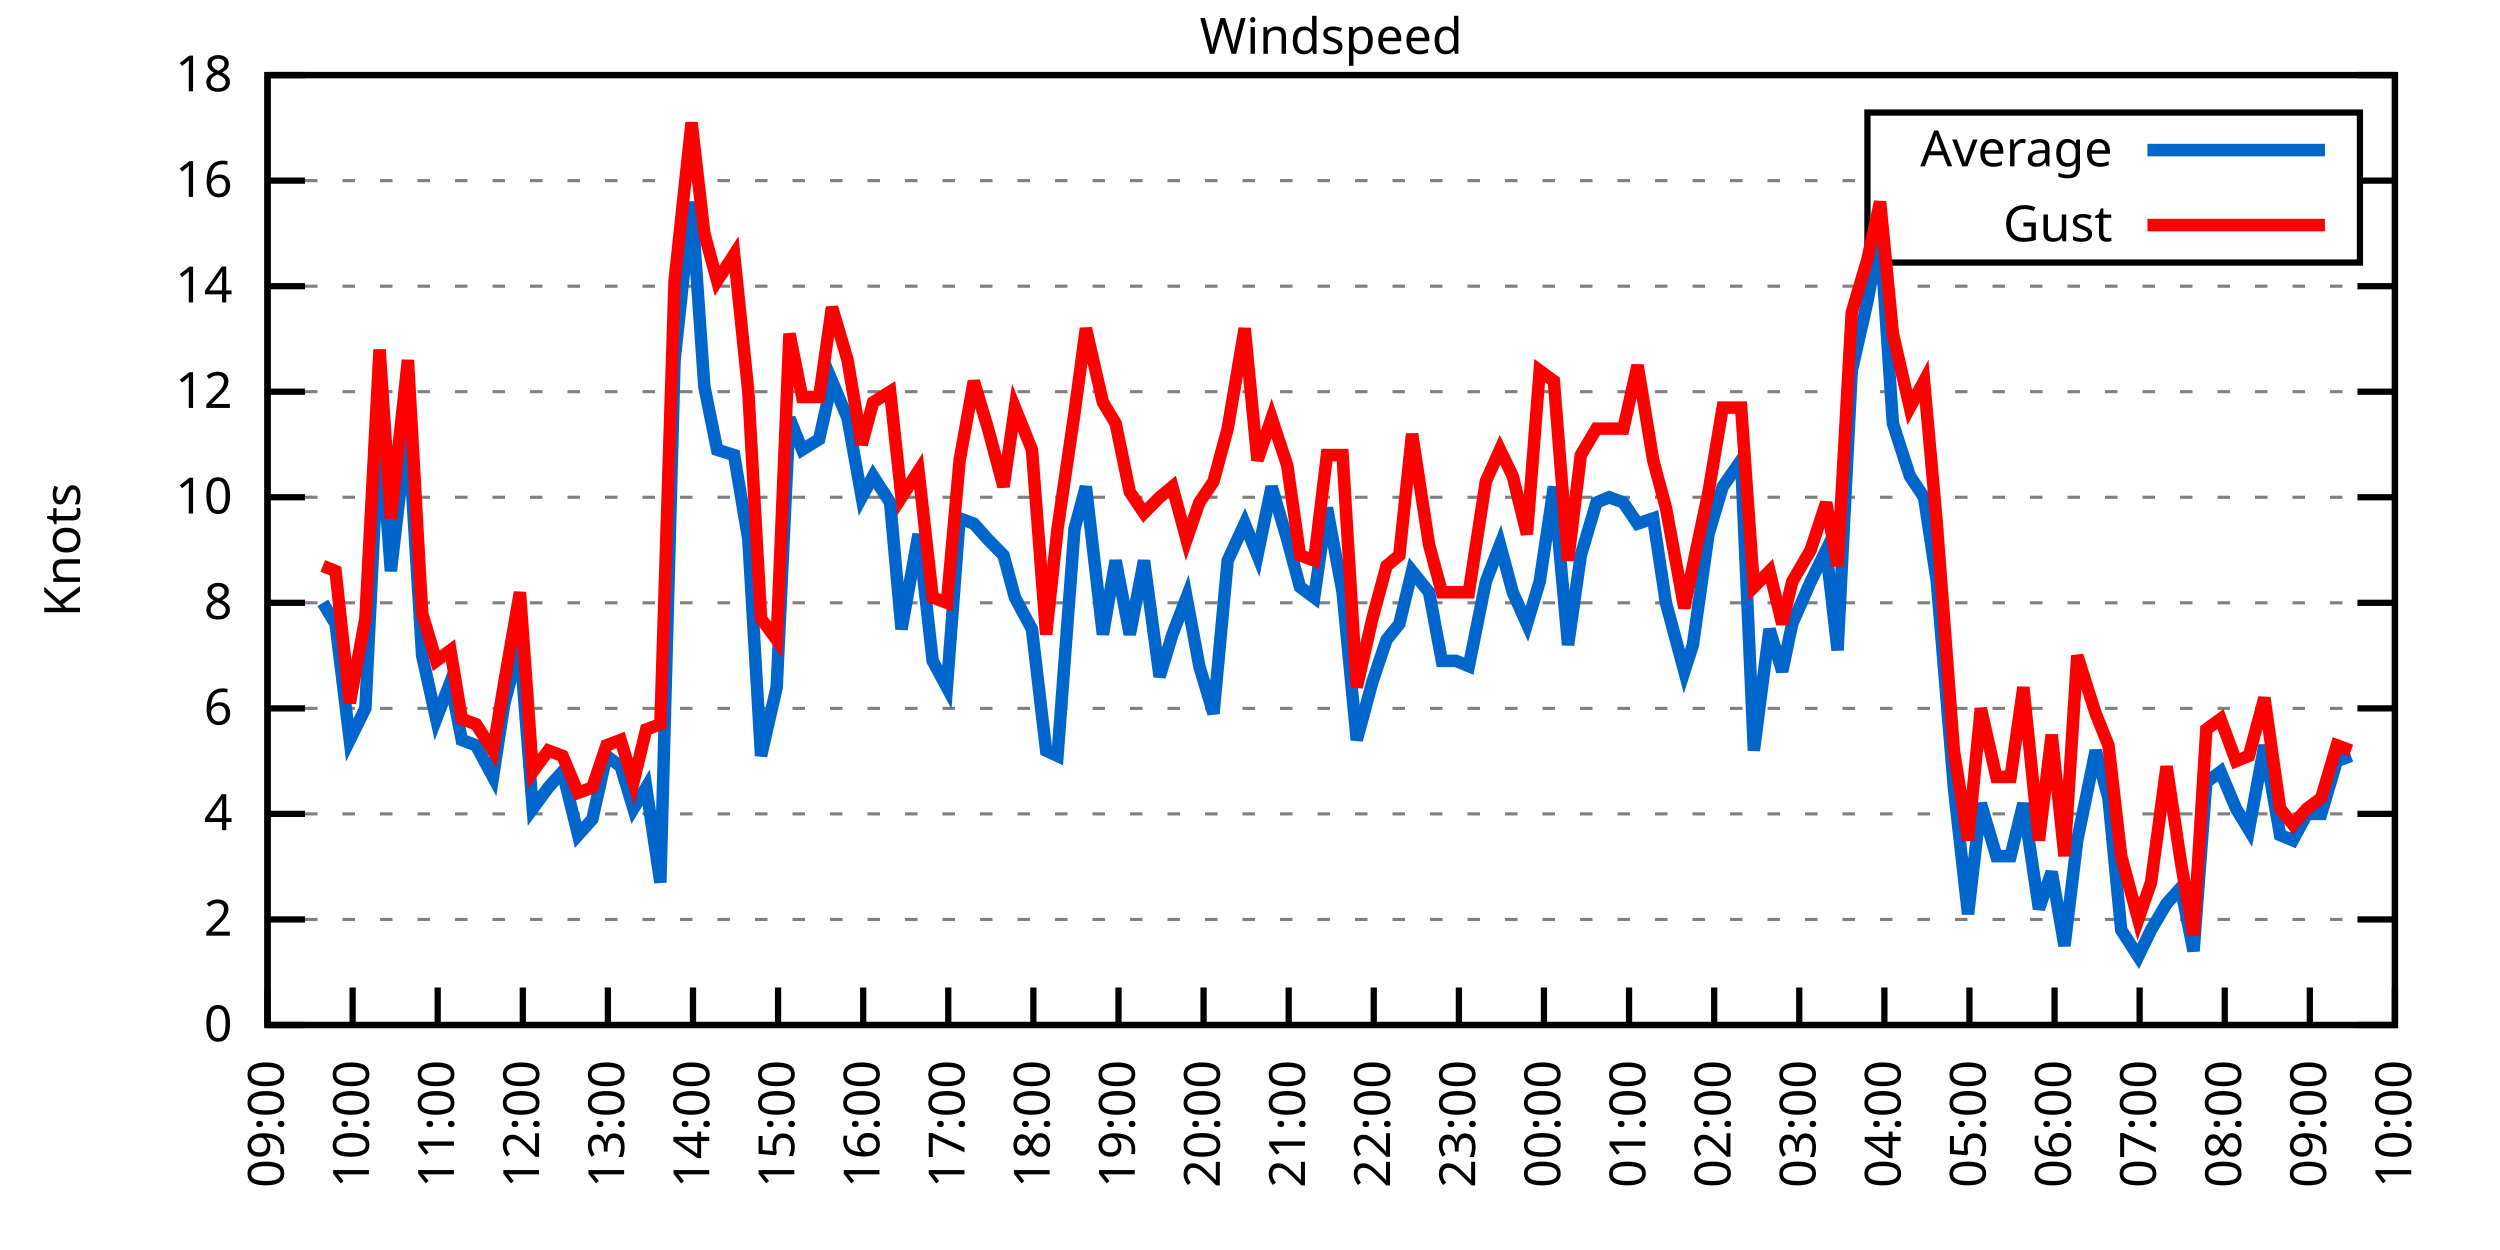
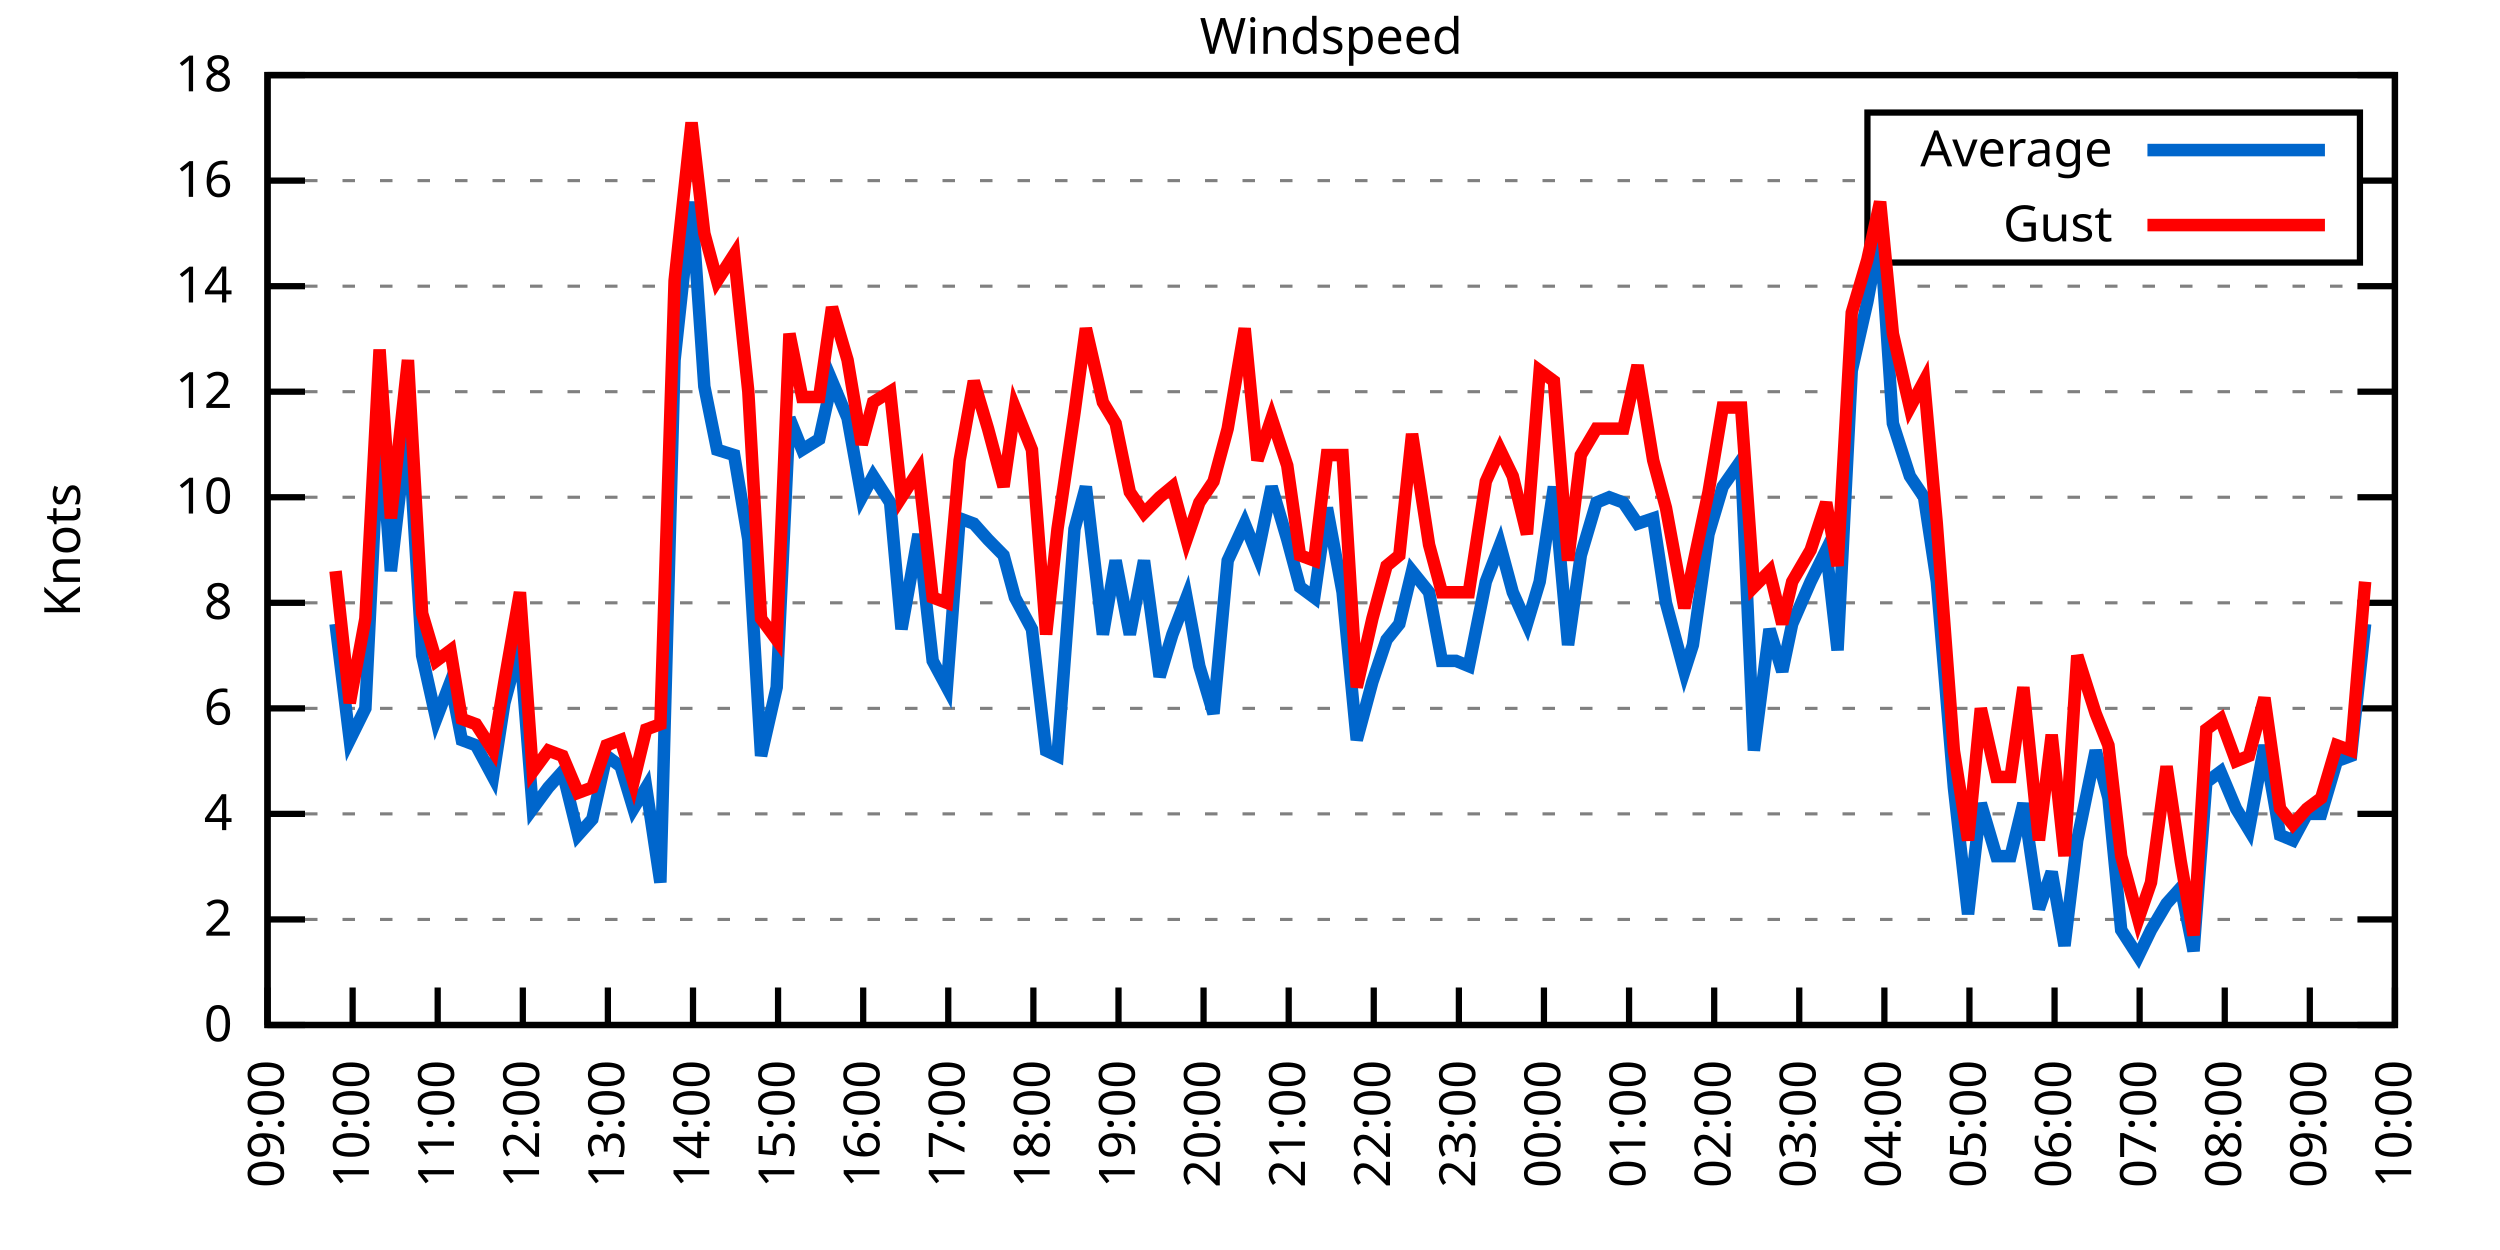
<svg xmlns="http://www.w3.org/2000/svg" xmlns:xlink="http://www.w3.org/1999/xlink" width="400" height="200" viewBox="0 0 400 200">
  <g id="gnuplot_canvas">
    <rect x="0" y="0" width="400" height="200" fill="none" />
    <defs>
      <circle id="gpDot" r="0.5" stroke-width="0.5" stroke="currentColor" />
      <path id="gpPt0" stroke-width="0.333" stroke="currentColor" d="M-1,0 h2 M0,-1 v2" />
      <path id="gpPt1" stroke-width="0.333" stroke="currentColor" d="M-1,-1 L1,1 M1,-1 L-1,1" />
      <path id="gpPt2" stroke-width="0.333" stroke="currentColor" d="M-1,0 L1,0 M0,-1 L0,1 M-1,-1 L1,1 M-1,1 L1,-1" />
      <rect id="gpPt3" stroke-width="0.333" stroke="currentColor" x="-1" y="-1" width="2" height="2" />
      <rect id="gpPt4" stroke-width="0.333" stroke="currentColor" fill="currentColor" x="-1" y="-1" width="2" height="2" />
      <circle id="gpPt5" stroke-width="0.333" stroke="currentColor" cx="0" cy="0" r="1" />
      <use xlink:href="#gpPt5" id="gpPt6" fill="currentColor" stroke="none" />
      <path id="gpPt7" stroke-width="0.333" stroke="currentColor" d="M0,-1.33 L-1.33,0.67 L1.33,0.67 z" />
      <use xlink:href="#gpPt7" id="gpPt8" fill="currentColor" stroke="none" />
      <use xlink:href="#gpPt7" id="gpPt9" stroke="currentColor" transform="rotate(180)" />
      <use xlink:href="#gpPt9" id="gpPt10" fill="currentColor" stroke="none" />
      <use xlink:href="#gpPt3" id="gpPt11" stroke="currentColor" transform="rotate(45)" />
      <use xlink:href="#gpPt11" id="gpPt12" fill="currentColor" stroke="none" />
      <path id="gpPt13" stroke-width="0.333" stroke="currentColor" d="M0,1.330 L1.265,0.411 L0.782,-1.067 L-0.782,-1.076 L-1.265,0.411 z" />
      <use xlink:href="#gpPt13" id="gpPt14" fill="currentColor" stroke="none" />
      <filter id="textbox" filterUnits="objectBoundingBox" x="0" y="0" height="1" width="1">
        <feFlood flood-color="white" flood-opacity="1" result="bgnd" />
        <feComposite in="SourceGraphic" in2="bgnd" operator="atop" />
      </filter>
      <filter id="greybox" filterUnits="objectBoundingBox" x="0" y="0" height="1" width="1">
        <feFlood flood-color="lightgrey" flood-opacity="1" result="grey" />
        <feComposite in="SourceGraphic" in2="grey" operator="atop" />
      </filter>
    </defs>
    <g fill="none" color="white" stroke="currentColor" stroke-width="1.00" stroke-linecap="butt" stroke-linejoin="miter">
</g>
    <g fill="none" color="black" stroke="currentColor" stroke-width="1.00" stroke-linecap="butt" stroke-linejoin="miter">
      <g stroke="none" shape-rendering="crispEdges">
        <polygon fill="rgb(255, 255, 255)" points="42.80,164.00 383.18,164.00 383.18,12.02 42.80,12.02 " />
      </g>
    </g>
    <g fill="none" color="black" stroke="currentColor" stroke-width="1.00" stroke-linecap="butt" stroke-linejoin="miter">
</g>
    <g fill="none" color="black" stroke="black" stroke-width="0.50" stroke-linecap="butt" stroke-linejoin="miter">
</g>
    <g fill="none" color="gray" stroke="currentColor" stroke-width="0.50" stroke-linecap="butt" stroke-linejoin="miter">
      <path stroke="gray" stroke-dasharray="2,4" class="gridline" d="M42.80,164.00 L383.19,164.00  " />
    </g>
    <g fill="none" color="gray" stroke="gray" stroke-width="1.00" stroke-linecap="butt" stroke-linejoin="miter">
</g>
    <g fill="none" color="black" stroke="currentColor" stroke-width="1.00" stroke-linecap="butt" stroke-linejoin="miter">
      <path stroke="black" d="M42.80,164.00 L48.80,164.00 M383.19,164.00 L377.19,164.00  " />
      <g transform="translate(37.20,166.60)" stroke="none" fill="black" font-family="Sans" font-size="8.00" text-anchor="end">
        <text>
          <tspan font-family="Sans"> 0</tspan>
        </text>
      </g>
    </g>
    <g fill="none" color="black" stroke="currentColor" stroke-width="1.00" stroke-linecap="butt" stroke-linejoin="miter">
</g>
    <g fill="none" color="black" stroke="black" stroke-width="0.50" stroke-linecap="butt" stroke-linejoin="miter">
</g>
    <g fill="none" color="gray" stroke="currentColor" stroke-width="0.50" stroke-linecap="butt" stroke-linejoin="miter">
      <path stroke="gray" stroke-dasharray="2,4" class="gridline" d="M42.80,147.11 L383.19,147.11  " />
    </g>
    <g fill="none" color="gray" stroke="gray" stroke-width="1.00" stroke-linecap="butt" stroke-linejoin="miter">
</g>
    <g fill="none" color="black" stroke="currentColor" stroke-width="1.00" stroke-linecap="butt" stroke-linejoin="miter">
      <path stroke="black" d="M42.80,147.11 L48.80,147.11 M383.19,147.11 L377.19,147.11  " />
      <g transform="translate(37.20,149.71)" stroke="none" fill="black" font-family="Sans" font-size="8.00" text-anchor="end">
        <text>
          <tspan font-family="Sans"> 2</tspan>
        </text>
      </g>
    </g>
    <g fill="none" color="black" stroke="currentColor" stroke-width="1.00" stroke-linecap="butt" stroke-linejoin="miter">
</g>
    <g fill="none" color="black" stroke="black" stroke-width="0.50" stroke-linecap="butt" stroke-linejoin="miter">
</g>
    <g fill="none" color="gray" stroke="currentColor" stroke-width="0.50" stroke-linecap="butt" stroke-linejoin="miter">
      <path stroke="gray" stroke-dasharray="2,4" class="gridline" d="M42.80,130.22 L383.19,130.22  " />
    </g>
    <g fill="none" color="gray" stroke="gray" stroke-width="1.00" stroke-linecap="butt" stroke-linejoin="miter">
</g>
    <g fill="none" color="black" stroke="currentColor" stroke-width="1.00" stroke-linecap="butt" stroke-linejoin="miter">
      <path stroke="black" d="M42.80,130.22 L48.80,130.22 M383.19,130.22 L377.19,130.22  " />
      <g transform="translate(37.20,132.82)" stroke="none" fill="black" font-family="Sans" font-size="8.00" text-anchor="end">
        <text>
          <tspan font-family="Sans"> 4</tspan>
        </text>
      </g>
    </g>
    <g fill="none" color="black" stroke="currentColor" stroke-width="1.00" stroke-linecap="butt" stroke-linejoin="miter">
</g>
    <g fill="none" color="black" stroke="black" stroke-width="0.50" stroke-linecap="butt" stroke-linejoin="miter">
</g>
    <g fill="none" color="gray" stroke="currentColor" stroke-width="0.50" stroke-linecap="butt" stroke-linejoin="miter">
      <path stroke="gray" stroke-dasharray="2,4" class="gridline" d="M42.80,113.34 L383.19,113.34  " />
    </g>
    <g fill="none" color="gray" stroke="gray" stroke-width="1.00" stroke-linecap="butt" stroke-linejoin="miter">
</g>
    <g fill="none" color="black" stroke="currentColor" stroke-width="1.00" stroke-linecap="butt" stroke-linejoin="miter">
      <path stroke="black" d="M42.80,113.34 L48.80,113.34 M383.19,113.34 L377.19,113.34  " />
      <g transform="translate(37.20,115.94)" stroke="none" fill="black" font-family="Sans" font-size="8.00" text-anchor="end">
        <text>
          <tspan font-family="Sans"> 6</tspan>
        </text>
      </g>
    </g>
    <g fill="none" color="black" stroke="currentColor" stroke-width="1.00" stroke-linecap="butt" stroke-linejoin="miter">
</g>
    <g fill="none" color="black" stroke="black" stroke-width="0.50" stroke-linecap="butt" stroke-linejoin="miter">
</g>
    <g fill="none" color="gray" stroke="currentColor" stroke-width="0.50" stroke-linecap="butt" stroke-linejoin="miter">
      <path stroke="gray" stroke-dasharray="2,4" class="gridline" d="M42.80,96.45 L383.19,96.45  " />
    </g>
    <g fill="none" color="gray" stroke="gray" stroke-width="1.00" stroke-linecap="butt" stroke-linejoin="miter">
</g>
    <g fill="none" color="black" stroke="currentColor" stroke-width="1.00" stroke-linecap="butt" stroke-linejoin="miter">
      <path stroke="black" d="M42.80,96.45 L48.80,96.45 M383.19,96.45 L377.19,96.45  " />
      <g transform="translate(37.20,99.05)" stroke="none" fill="black" font-family="Sans" font-size="8.00" text-anchor="end">
        <text>
          <tspan font-family="Sans"> 8</tspan>
        </text>
      </g>
    </g>
    <g fill="none" color="black" stroke="currentColor" stroke-width="1.00" stroke-linecap="butt" stroke-linejoin="miter">
</g>
    <g fill="none" color="black" stroke="black" stroke-width="0.50" stroke-linecap="butt" stroke-linejoin="miter">
</g>
    <g fill="none" color="gray" stroke="currentColor" stroke-width="0.50" stroke-linecap="butt" stroke-linejoin="miter">
      <path stroke="gray" stroke-dasharray="2,4" class="gridline" d="M42.80,79.56 L383.19,79.56  " />
    </g>
    <g fill="none" color="gray" stroke="gray" stroke-width="1.00" stroke-linecap="butt" stroke-linejoin="miter">
</g>
    <g fill="none" color="black" stroke="currentColor" stroke-width="1.00" stroke-linecap="butt" stroke-linejoin="miter">
      <path stroke="black" d="M42.80,79.56 L48.80,79.56 M383.19,79.56 L377.19,79.56  " />
      <g transform="translate(37.20,82.16)" stroke="none" fill="black" font-family="Sans" font-size="8.00" text-anchor="end">
        <text>
          <tspan font-family="Sans"> 10</tspan>
        </text>
      </g>
    </g>
    <g fill="none" color="black" stroke="currentColor" stroke-width="1.00" stroke-linecap="butt" stroke-linejoin="miter">
</g>
    <g fill="none" color="black" stroke="black" stroke-width="0.50" stroke-linecap="butt" stroke-linejoin="miter">
</g>
    <g fill="none" color="gray" stroke="currentColor" stroke-width="0.50" stroke-linecap="butt" stroke-linejoin="miter">
      <path stroke="gray" stroke-dasharray="2,4" class="gridline" d="M42.80,62.67 L383.19,62.67  " />
    </g>
    <g fill="none" color="gray" stroke="gray" stroke-width="1.00" stroke-linecap="butt" stroke-linejoin="miter">
</g>
    <g fill="none" color="black" stroke="currentColor" stroke-width="1.00" stroke-linecap="butt" stroke-linejoin="miter">
      <path stroke="black" d="M42.80,62.67 L48.80,62.67 M383.19,62.67 L377.19,62.67  " />
      <g transform="translate(37.20,65.27)" stroke="none" fill="black" font-family="Sans" font-size="8.00" text-anchor="end">
        <text>
          <tspan font-family="Sans"> 12</tspan>
        </text>
      </g>
    </g>
    <g fill="none" color="black" stroke="currentColor" stroke-width="1.00" stroke-linecap="butt" stroke-linejoin="miter">
</g>
    <g fill="none" color="black" stroke="black" stroke-width="0.50" stroke-linecap="butt" stroke-linejoin="miter">
</g>
    <g fill="none" color="gray" stroke="currentColor" stroke-width="0.50" stroke-linecap="butt" stroke-linejoin="miter">
      <path stroke="gray" stroke-dasharray="2,4" class="gridline" d="M42.80,45.79 L383.19,45.79  " />
    </g>
    <g fill="none" color="gray" stroke="gray" stroke-width="1.00" stroke-linecap="butt" stroke-linejoin="miter">
</g>
    <g fill="none" color="black" stroke="currentColor" stroke-width="1.00" stroke-linecap="butt" stroke-linejoin="miter">
      <path stroke="black" d="M42.80,45.79 L48.80,45.79 M383.19,45.79 L377.19,45.79  " />
      <g transform="translate(37.20,48.39)" stroke="none" fill="black" font-family="Sans" font-size="8.00" text-anchor="end">
        <text>
          <tspan font-family="Sans"> 14</tspan>
        </text>
      </g>
    </g>
    <g fill="none" color="black" stroke="currentColor" stroke-width="1.00" stroke-linecap="butt" stroke-linejoin="miter">
</g>
    <g fill="none" color="black" stroke="black" stroke-width="0.50" stroke-linecap="butt" stroke-linejoin="miter">
</g>
    <g fill="none" color="gray" stroke="currentColor" stroke-width="0.50" stroke-linecap="butt" stroke-linejoin="miter">
      <path stroke="gray" stroke-dasharray="2,4" class="gridline" d="M42.80,28.90 L298.79,28.90 M377.59,28.90 L383.19,28.90  " />
    </g>
    <g fill="none" color="gray" stroke="gray" stroke-width="1.00" stroke-linecap="butt" stroke-linejoin="miter">
</g>
    <g fill="none" color="black" stroke="currentColor" stroke-width="1.00" stroke-linecap="butt" stroke-linejoin="miter">
      <path stroke="black" d="M42.80,28.90 L48.80,28.90 M383.19,28.90 L377.19,28.90  " />
      <g transform="translate(37.20,31.50)" stroke="none" fill="black" font-family="Sans" font-size="8.00" text-anchor="end">
        <text>
          <tspan font-family="Sans"> 16</tspan>
        </text>
      </g>
    </g>
    <g fill="none" color="black" stroke="currentColor" stroke-width="1.00" stroke-linecap="butt" stroke-linejoin="miter">
</g>
    <g fill="none" color="black" stroke="black" stroke-width="0.50" stroke-linecap="butt" stroke-linejoin="miter">
</g>
    <g fill="none" color="gray" stroke="currentColor" stroke-width="0.50" stroke-linecap="butt" stroke-linejoin="miter">
      <path stroke="gray" stroke-dasharray="2,4" class="gridline" d="M42.80,12.01 L383.19,12.01  " />
    </g>
    <g fill="none" color="gray" stroke="gray" stroke-width="1.00" stroke-linecap="butt" stroke-linejoin="miter">
</g>
    <g fill="none" color="black" stroke="currentColor" stroke-width="1.00" stroke-linecap="butt" stroke-linejoin="miter">
      <path stroke="black" d="M42.80,12.01 L48.80,12.01 M383.19,12.01 L377.19,12.01  " />
      <g transform="translate(37.20,14.61)" stroke="none" fill="black" font-family="Sans" font-size="8.00" text-anchor="end">
        <text>
          <tspan font-family="Sans"> 18</tspan>
        </text>
      </g>
    </g>
    <g fill="none" color="black" stroke="currentColor" stroke-width="1.00" stroke-linecap="butt" stroke-linejoin="miter">
      <path stroke="black" d="M42.80,164.00 L42.80,158.00  " />
      <g transform="translate(45.40,169.60) rotate(270.00)" stroke="none" fill="black" font-family="Sans" font-size="8.00" text-anchor="end">
        <text>
          <tspan font-family="Sans">09:00</tspan>
        </text>
      </g>
    </g>
    <g fill="none" color="black" stroke="currentColor" stroke-width="1.00" stroke-linecap="butt" stroke-linejoin="miter">
      <path stroke="black" d="M56.42,164.00 L56.42,158.00  " />
      <g transform="translate(59.02,169.60) rotate(270.00)" stroke="none" fill="black" font-family="Sans" font-size="8.00" text-anchor="end">
        <text>
          <tspan font-family="Sans">10:00</tspan>
        </text>
      </g>
    </g>
    <g fill="none" color="black" stroke="currentColor" stroke-width="1.00" stroke-linecap="butt" stroke-linejoin="miter">
      <path stroke="black" d="M70.03,164.00 L70.03,158.00  " />
      <g transform="translate(72.63,169.60) rotate(270.00)" stroke="none" fill="black" font-family="Sans" font-size="8.00" text-anchor="end">
        <text>
          <tspan font-family="Sans">11:00</tspan>
        </text>
      </g>
    </g>
    <g fill="none" color="black" stroke="currentColor" stroke-width="1.00" stroke-linecap="butt" stroke-linejoin="miter">
      <path stroke="black" d="M83.65,164.00 L83.65,158.00  " />
      <g transform="translate(86.25,169.60) rotate(270.00)" stroke="none" fill="black" font-family="Sans" font-size="8.00" text-anchor="end">
        <text>
          <tspan font-family="Sans">12:00</tspan>
        </text>
      </g>
    </g>
    <g fill="none" color="black" stroke="currentColor" stroke-width="1.00" stroke-linecap="butt" stroke-linejoin="miter">
      <path stroke="black" d="M97.26,164.00 L97.26,158.00  " />
      <g transform="translate(99.86,169.60) rotate(270.00)" stroke="none" fill="black" font-family="Sans" font-size="8.00" text-anchor="end">
        <text>
          <tspan font-family="Sans">13:00</tspan>
        </text>
      </g>
    </g>
    <g fill="none" color="black" stroke="currentColor" stroke-width="1.00" stroke-linecap="butt" stroke-linejoin="miter">
      <path stroke="black" d="M110.88,164.00 L110.88,158.00  " />
      <g transform="translate(113.48,169.60) rotate(270.00)" stroke="none" fill="black" font-family="Sans" font-size="8.00" text-anchor="end">
        <text>
          <tspan font-family="Sans">14:00</tspan>
        </text>
      </g>
    </g>
    <g fill="none" color="black" stroke="currentColor" stroke-width="1.00" stroke-linecap="butt" stroke-linejoin="miter">
      <path stroke="black" d="M124.49,164.00 L124.49,158.00  " />
      <g transform="translate(127.09,169.60) rotate(270.00)" stroke="none" fill="black" font-family="Sans" font-size="8.00" text-anchor="end">
        <text>
          <tspan font-family="Sans">15:00</tspan>
        </text>
      </g>
    </g>
    <g fill="none" color="black" stroke="currentColor" stroke-width="1.00" stroke-linecap="butt" stroke-linejoin="miter">
      <path stroke="black" d="M138.11,164.00 L138.11,158.00  " />
      <g transform="translate(140.71,169.60) rotate(270.00)" stroke="none" fill="black" font-family="Sans" font-size="8.00" text-anchor="end">
        <text>
          <tspan font-family="Sans">16:00</tspan>
        </text>
      </g>
    </g>
    <g fill="none" color="black" stroke="currentColor" stroke-width="1.00" stroke-linecap="butt" stroke-linejoin="miter">
      <path stroke="black" d="M151.72,164.00 L151.72,158.00  " />
      <g transform="translate(154.32,169.60) rotate(270.00)" stroke="none" fill="black" font-family="Sans" font-size="8.00" text-anchor="end">
        <text>
          <tspan font-family="Sans">17:00</tspan>
        </text>
      </g>
    </g>
    <g fill="none" color="black" stroke="currentColor" stroke-width="1.00" stroke-linecap="butt" stroke-linejoin="miter">
      <path stroke="black" d="M165.34,164.00 L165.34,158.00  " />
      <g transform="translate(167.94,169.60) rotate(270.00)" stroke="none" fill="black" font-family="Sans" font-size="8.00" text-anchor="end">
        <text>
          <tspan font-family="Sans">18:00</tspan>
        </text>
      </g>
    </g>
    <g fill="none" color="black" stroke="currentColor" stroke-width="1.00" stroke-linecap="butt" stroke-linejoin="miter">
      <path stroke="black" d="M178.96,164.00 L178.96,158.00  " />
      <g transform="translate(181.56,169.60) rotate(270.00)" stroke="none" fill="black" font-family="Sans" font-size="8.00" text-anchor="end">
        <text>
          <tspan font-family="Sans">19:00</tspan>
        </text>
      </g>
    </g>
    <g fill="none" color="black" stroke="currentColor" stroke-width="1.00" stroke-linecap="butt" stroke-linejoin="miter">
      <path stroke="black" d="M192.57,164.00 L192.57,158.00  " />
      <g transform="translate(195.17,169.60) rotate(270.00)" stroke="none" fill="black" font-family="Sans" font-size="8.00" text-anchor="end">
        <text>
          <tspan font-family="Sans">20:00</tspan>
        </text>
      </g>
    </g>
    <g fill="none" color="black" stroke="currentColor" stroke-width="1.00" stroke-linecap="butt" stroke-linejoin="miter">
      <path stroke="black" d="M206.19,164.00 L206.19,158.00  " />
      <g transform="translate(208.79,169.60) rotate(270.00)" stroke="none" fill="black" font-family="Sans" font-size="8.00" text-anchor="end">
        <text>
          <tspan font-family="Sans">21:00</tspan>
        </text>
      </g>
    </g>
    <g fill="none" color="black" stroke="currentColor" stroke-width="1.00" stroke-linecap="butt" stroke-linejoin="miter">
      <path stroke="black" d="M219.80,164.00 L219.80,158.00  " />
      <g transform="translate(222.40,169.60) rotate(270.00)" stroke="none" fill="black" font-family="Sans" font-size="8.00" text-anchor="end">
        <text>
          <tspan font-family="Sans">22:00</tspan>
        </text>
      </g>
    </g>
    <g fill="none" color="black" stroke="currentColor" stroke-width="1.00" stroke-linecap="butt" stroke-linejoin="miter">
      <path stroke="black" d="M233.42,164.00 L233.42,158.00  " />
      <g transform="translate(236.02,169.60) rotate(270.00)" stroke="none" fill="black" font-family="Sans" font-size="8.00" text-anchor="end">
        <text>
          <tspan font-family="Sans">23:00</tspan>
        </text>
      </g>
    </g>
    <g fill="none" color="black" stroke="currentColor" stroke-width="1.00" stroke-linecap="butt" stroke-linejoin="miter">
      <path stroke="black" d="M247.03,164.00 L247.03,158.00  " />
      <g transform="translate(249.63,169.60) rotate(270.00)" stroke="none" fill="black" font-family="Sans" font-size="8.00" text-anchor="end">
        <text>
          <tspan font-family="Sans">00:00</tspan>
        </text>
      </g>
    </g>
    <g fill="none" color="black" stroke="currentColor" stroke-width="1.00" stroke-linecap="butt" stroke-linejoin="miter">
      <path stroke="black" d="M260.65,164.00 L260.65,158.00  " />
      <g transform="translate(263.25,169.60) rotate(270.00)" stroke="none" fill="black" font-family="Sans" font-size="8.00" text-anchor="end">
        <text>
          <tspan font-family="Sans">01:00</tspan>
        </text>
      </g>
    </g>
    <g fill="none" color="black" stroke="currentColor" stroke-width="1.00" stroke-linecap="butt" stroke-linejoin="miter">
      <path stroke="black" d="M274.27,164.00 L274.27,158.00  " />
      <g transform="translate(276.87,169.60) rotate(270.00)" stroke="none" fill="black" font-family="Sans" font-size="8.00" text-anchor="end">
        <text>
          <tspan font-family="Sans">02:00</tspan>
        </text>
      </g>
    </g>
    <g fill="none" color="black" stroke="currentColor" stroke-width="1.00" stroke-linecap="butt" stroke-linejoin="miter">
      <path stroke="black" d="M287.88,164.00 L287.88,158.00  " />
      <g transform="translate(290.48,169.60) rotate(270.00)" stroke="none" fill="black" font-family="Sans" font-size="8.00" text-anchor="end">
        <text>
          <tspan font-family="Sans">03:00</tspan>
        </text>
      </g>
    </g>
    <g fill="none" color="black" stroke="currentColor" stroke-width="1.00" stroke-linecap="butt" stroke-linejoin="miter">
      <path stroke="black" d="M301.50,164.00 L301.50,158.00  " />
      <g transform="translate(304.10,169.60) rotate(270.00)" stroke="none" fill="black" font-family="Sans" font-size="8.00" text-anchor="end">
        <text>
          <tspan font-family="Sans">04:00</tspan>
        </text>
      </g>
    </g>
    <g fill="none" color="black" stroke="currentColor" stroke-width="1.00" stroke-linecap="butt" stroke-linejoin="miter">
      <path stroke="black" d="M315.11,164.00 L315.11,158.00  " />
      <g transform="translate(317.71,169.60) rotate(270.00)" stroke="none" fill="black" font-family="Sans" font-size="8.00" text-anchor="end">
        <text>
          <tspan font-family="Sans">05:00</tspan>
        </text>
      </g>
    </g>
    <g fill="none" color="black" stroke="currentColor" stroke-width="1.00" stroke-linecap="butt" stroke-linejoin="miter">
      <path stroke="black" d="M328.73,164.00 L328.73,158.00  " />
      <g transform="translate(331.33,169.60) rotate(270.00)" stroke="none" fill="black" font-family="Sans" font-size="8.00" text-anchor="end">
        <text>
          <tspan font-family="Sans">06:00</tspan>
        </text>
      </g>
    </g>
    <g fill="none" color="black" stroke="currentColor" stroke-width="1.00" stroke-linecap="butt" stroke-linejoin="miter">
      <path stroke="black" d="M342.34,164.00 L342.34,158.00  " />
      <g transform="translate(344.94,169.60) rotate(270.00)" stroke="none" fill="black" font-family="Sans" font-size="8.00" text-anchor="end">
        <text>
          <tspan font-family="Sans">07:00</tspan>
        </text>
      </g>
    </g>
    <g fill="none" color="black" stroke="currentColor" stroke-width="1.00" stroke-linecap="butt" stroke-linejoin="miter">
      <path stroke="black" d="M355.96,164.00 L355.96,158.00  " />
      <g transform="translate(358.56,169.60) rotate(270.00)" stroke="none" fill="black" font-family="Sans" font-size="8.00" text-anchor="end">
        <text>
          <tspan font-family="Sans">08:00</tspan>
        </text>
      </g>
    </g>
    <g fill="none" color="black" stroke="currentColor" stroke-width="1.00" stroke-linecap="butt" stroke-linejoin="miter">
      <path stroke="black" d="M369.57,164.00 L369.57,158.00  " />
      <g transform="translate(372.17,169.60) rotate(270.00)" stroke="none" fill="black" font-family="Sans" font-size="8.00" text-anchor="end">
        <text>
          <tspan font-family="Sans">09:00</tspan>
        </text>
      </g>
    </g>
    <g fill="none" color="black" stroke="currentColor" stroke-width="1.00" stroke-linecap="butt" stroke-linejoin="miter">
      <path stroke="black" d="M383.19,164.00 L383.19,158.00  " />
      <g transform="translate(385.79,169.60) rotate(270.00)" stroke="none" fill="black" font-family="Sans" font-size="8.00" text-anchor="end">
        <text>
          <tspan font-family="Sans">10:00</tspan>
        </text>
      </g>
    </g>
    <g fill="none" color="black" stroke="currentColor" stroke-width="1.00" stroke-linecap="butt" stroke-linejoin="miter">
</g>
    <g fill="none" color="black" stroke="currentColor" stroke-width="1.00" stroke-linecap="butt" stroke-linejoin="miter">
      <path stroke="black" d="M42.80,12.01 L42.80,164.00 L383.19,164.00 L383.19,12.01 L42.80,12.01 Z  " />
    </g>
    <g fill="none" color="black" stroke="currentColor" stroke-width="1.00" stroke-linecap="butt" stroke-linejoin="miter">
</g>
    <g fill="none" color="black" stroke="currentColor" stroke-width="1.00" stroke-linecap="butt" stroke-linejoin="miter">
      <path stroke="black" d="M298.79,42.01 L298.79,18.01 L377.59,18.01 L377.59,42.01 L298.79,42.01 Z  " />
    </g>
    <g id="Windspeed_plot_1">
      <g fill="none" color="white" stroke="black" stroke-width="2.00" stroke-linecap="butt" stroke-linejoin="miter">
</g>
      <g fill="none" color="black" stroke="currentColor" stroke-width="2.00" stroke-linecap="butt" stroke-linejoin="miter">
        <g transform="translate(337.99,26.61)" stroke="none" fill="black" font-family="Sans" font-size="8.00" text-anchor="end">
          <text>
            <tspan font-family="Sans">Average</tspan>
          </text>
        </g>
      </g>
      <g fill="none" color="black" stroke="currentColor" stroke-width="2.00" stroke-linecap="butt" stroke-linejoin="miter">
-         <path stroke="rgb(  0, 102, 204)" d="M343.59,24.01 L371.99,24.01 M51.65,96.45 L53.69,99.83 L55.96,118.40 L58.46,113.34 L60.73,66.90 L62.54,91.38   L65.27,67.74 L67.54,104.89 L69.80,115.03 L72.07,109.11 L73.89,118.40 L76.16,119.25 L78.88,124.31 L80.70,112.49   L83.19,103.20 L85.24,129.38 L87.73,126.00 L90.00,123.47 L92.50,133.60 L94.77,131.07 L97.04,120.94 L99.30,122.62   L101.35,129.38 L103.39,126.00 L105.66,141.20 L107.93,57.61 L110.65,32.28 L112.69,61.83 L114.74,71.96 L117.46,72.81   L119.73,86.32 L121.77,120.94 L124.27,109.96 L126.31,66.90 L128.35,71.96 L131.07,70.27 L133.12,60.98 L135.61,66.90   L137.88,79.56 L139.70,76.18 L142.42,80.41 L144.24,100.67 L146.96,85.47 L149.23,105.74 L151.50,109.96 L153.54,82.94   L155.81,83.78 L158.08,86.32 L160.57,88.85 L162.39,95.60 L165.11,100.67 L167.38,120.09 L169.20,120.94 L171.92,84.63   L173.74,77.87 L176.46,101.52 L178.50,89.69 L180.77,101.52 L183.04,89.69 L185.54,108.27 L187.58,101.52 L189.85,95.60   L191.89,106.58 L194.16,114.18 L196.43,89.69 L199.15,83.78 L201.19,88.85 L203.46,77.87 L205.96,86.32 L208.00,93.92   L210.27,95.60 L212.31,81.25 L214.81,94.76 L217.08,118.40 L219.58,109.11 L221.85,102.36 L223.89,99.83 L225.93,91.38   L228.65,94.76 L230.70,105.74 L232.96,105.74 L235.01,106.58 L237.73,93.07 L240.00,87.16 L242.04,94.76 L244.31,99.83   L246.35,93.07 L248.62,77.87 L250.89,103.20 L252.93,88.85 L255.43,80.41 L257.47,79.56 L259.74,80.41 L262.01,83.78   L264.51,82.94 L266.55,96.45 L269.50,107.43 L270.86,103.20 L273.36,85.47 L275.63,77.87 L278.58,73.65 L280.62,120.09   L283.12,100.67 L285.16,107.43 L286.75,99.83 L289.70,93.07 L292.19,88.00 L294.01,104.05 L296.28,59.30 L298.77,48.32   L300.82,37.34 L302.86,67.74 L305.58,76.18 L307.85,79.56 L309.89,93.07 L312.62,126.00 L314.89,146.27 L316.93,128.54   L319.42,136.98 L321.69,136.98 L323.74,128.54 L326.23,145.42 L328.27,139.51 L330.32,151.33 L332.36,134.45 L335.31,120.09   L337.35,127.69 L339.39,148.80 L342.12,153.02 L344.16,148.80 L346.65,144.58 L348.92,142.05 L350.97,152.18 L353.01,125.16   L355.28,123.47 L357.77,129.38 L359.82,132.76 L362.31,119.25 L364.81,133.60 L366.85,134.45 L369.12,130.22 L371.39,130.22   L373.89,121.78 L376.16,120.94  " />
+         <path stroke="rgb(  0, 102, 204)" d="M343.59,24.01 L371.99,24.01 M53.69,99.83 L55.96,118.40 L58.46,113.34 L60.73,66.90 L62.54,91.38 L65.27,67.74   L67.54,104.89 L69.80,115.03 L72.07,109.11 L73.89,118.40 L76.16,119.25 L78.88,124.31 L80.70,112.49 L83.19,103.20   L85.24,129.38 L87.73,126.00 L90.00,123.47 L92.50,133.60 L94.77,131.07 L97.04,120.94 L99.30,122.62 L101.35,129.38   L103.39,126.00 L105.66,141.20 L107.93,57.61 L110.65,32.28 L112.69,61.83 L114.74,71.96 L117.46,72.81 L119.73,86.32   L121.77,120.94 L124.27,109.96 L126.31,66.90 L128.35,71.96 L131.07,70.27 L133.12,60.98 L135.61,66.90 L137.88,79.56   L139.70,76.18 L142.42,80.41 L144.24,100.67 L146.96,85.47 L149.23,105.74 L151.50,109.96 L153.54,82.94 L155.81,83.78   L158.08,86.32 L160.57,88.85 L162.39,95.60 L165.11,100.67 L167.38,120.09 L169.20,120.94 L171.92,84.63 L173.74,77.87   L176.46,101.52 L178.50,89.69 L180.77,101.52 L183.04,89.69 L185.54,108.27 L187.58,101.52 L189.85,95.60 L191.89,106.58   L194.16,114.18 L196.43,89.69 L199.15,83.78 L201.19,88.85 L203.46,77.87 L205.96,86.32 L208.00,93.92 L210.27,95.60   L212.31,81.25 L214.81,94.76 L217.08,118.40 L219.58,109.11 L221.85,102.36 L223.89,99.83 L225.93,91.38 L228.65,94.76   L230.70,105.74 L232.96,105.74 L235.01,106.58 L237.73,93.07 L240.00,87.16 L242.04,94.76 L244.31,99.83 L246.35,93.07   L248.62,77.87 L250.89,103.20 L252.93,88.85 L255.43,80.41 L257.47,79.56 L259.74,80.41 L262.01,83.78 L264.51,82.94   L266.55,96.45 L269.50,107.43 L270.86,103.20 L273.36,85.47 L275.63,77.87 L278.58,73.65 L280.62,120.09 L283.12,100.67   L285.16,107.43 L286.75,99.83 L289.70,93.07 L292.19,88.00 L294.01,104.05 L296.28,59.30 L298.77,48.32 L300.82,37.34   L302.86,67.74 L305.58,76.18 L307.85,79.56 L309.89,93.07 L312.62,126.00 L314.89,146.27 L316.93,128.54 L319.42,136.98   L321.69,136.98 L323.74,128.54 L326.23,145.42 L328.27,139.51 L330.32,151.33 L332.36,134.45 L335.31,120.09 L337.35,127.69   L339.39,148.80 L342.12,153.02 L344.16,148.80 L346.65,144.58 L348.92,142.05 L350.97,152.18 L353.01,125.16 L355.28,123.47   L357.77,129.38 L359.82,132.76 L362.31,119.25 L364.81,133.60 L366.85,134.45 L369.12,130.22 L371.39,130.22 L373.89,121.78   L376.16,120.94 L378.42,99.83  " />
      </g>
    </g>
    <g id="Windspeed_plot_2">
      <g fill="none" color="black" stroke="currentColor" stroke-width="2.00" stroke-linecap="butt" stroke-linejoin="miter">
        <g transform="translate(337.99,38.61)" stroke="none" fill="black" font-family="Sans" font-size="8.00" text-anchor="end">
          <text>
            <tspan font-family="Sans">Gust</tspan>
          </text>
        </g>
      </g>
      <g fill="none" color="black" stroke="currentColor" stroke-width="2.00" stroke-linecap="butt" stroke-linejoin="miter">
-         <path stroke="rgb(255,   0,   0)" d="M343.59,36.01 L371.99,36.01 M51.65,90.54 L53.69,91.38 L55.96,112.49 L58.46,98.98 L60.73,55.92 L62.54,82.94   L65.27,57.61 L67.54,98.14 L69.80,105.74 L72.07,104.05 L73.89,115.03 L76.16,115.87 L78.88,120.09 L80.70,109.11   L83.19,94.76 L85.24,123.47 L87.73,120.09 L90.00,120.94 L92.50,126.85 L94.77,126.00 L97.04,119.25 L99.30,118.40   L101.35,125.16 L103.39,116.71 L105.66,115.87 L107.93,44.94 L110.65,19.61 L112.69,37.34 L114.74,44.94 L117.46,40.72   L119.73,62.67 L121.77,98.98 L124.27,102.36 L126.31,53.39 L128.35,63.52 L131.07,63.52 L133.12,49.16 L135.61,57.61   L137.88,71.12 L139.70,64.36 L142.42,62.67 L144.24,79.56 L146.96,75.34 L149.23,95.60 L151.50,96.45 L153.54,73.65   L155.81,60.98 L158.08,68.58 L160.57,77.87 L162.39,65.21 L165.11,71.96 L167.38,101.52 L169.20,84.63 L171.92,66.05   L173.74,52.54 L176.46,64.36 L178.50,67.74 L180.77,78.72 L183.04,82.09 L185.54,79.56 L187.58,77.87 L189.85,86.32   L191.89,80.41 L194.16,77.03 L196.43,68.58 L199.15,52.54 L201.19,73.65 L203.46,66.90 L205.96,74.49 L208.00,88.85   L210.27,89.69 L212.31,72.81 L214.81,72.81 L217.08,109.96 L219.58,98.98 L221.85,90.54 L223.89,88.85 L225.93,69.43   L228.65,87.16 L230.70,94.76 L232.96,94.76 L235.01,94.76 L237.73,77.03 L240.00,71.96 L242.04,76.18 L244.31,85.47   L246.35,59.30 L248.62,60.98 L250.89,89.69 L252.93,72.81 L255.43,68.58 L257.47,68.58 L259.74,68.58 L262.01,58.45   L264.51,73.65 L266.55,81.25 L269.50,97.29 L270.86,90.54 L273.36,78.72 L275.63,65.21 L278.58,65.21 L280.62,93.92   L283.12,91.38 L285.16,99.83 L286.75,93.07 L289.70,88.00 L292.19,80.41 L294.01,90.54 L296.28,50.01 L298.77,41.56   L300.82,32.28 L302.86,53.39 L305.58,65.21 L307.85,60.98 L309.89,83.78 L312.62,120.09 L314.89,134.45 L316.93,113.34   L319.42,124.31 L321.69,124.31 L323.74,109.96 L326.23,134.45 L328.27,117.56 L330.32,136.98 L332.36,104.89 L335.31,114.18   L337.35,119.25 L339.39,136.98 L342.12,147.11 L344.16,141.20 L346.65,122.62 L348.92,137.82 L350.97,149.65 L353.01,116.71   L355.28,115.03 L357.77,121.78 L359.82,120.94 L362.31,111.65 L364.81,129.38 L366.85,131.91 L369.12,129.38 L371.39,127.69   L373.89,119.25 L376.16,120.09  " />
+         <path stroke="rgb(255,   0,   0)" d="M343.59,36.01 L371.99,36.01 M53.69,91.38 L55.96,112.49 L58.46,98.98 L60.73,55.92 L62.54,82.94 L65.27,57.61   L67.54,98.14 L69.80,105.74 L72.07,104.05 L73.89,115.03 L76.16,115.87 L78.88,120.09 L80.70,109.11 L83.19,94.76   L85.24,123.47 L87.73,120.09 L90.00,120.94 L92.50,126.85 L94.77,126.00 L97.04,119.25 L99.30,118.40 L101.35,125.16   L103.39,116.71 L105.66,115.87 L107.93,44.94 L110.65,19.61 L112.69,37.34 L114.74,44.94 L117.46,40.72 L119.73,62.67   L121.77,98.98 L124.27,102.36 L126.31,53.39 L128.35,63.52 L131.07,63.52 L133.12,49.16 L135.61,57.61 L137.88,71.12   L139.70,64.36 L142.42,62.67 L144.24,79.56 L146.96,75.34 L149.23,95.60 L151.50,96.45 L153.54,73.65 L155.81,60.98   L158.08,68.58 L160.57,77.87 L162.39,65.21 L165.11,71.96 L167.38,101.52 L169.20,84.63 L171.92,66.05 L173.74,52.54   L176.46,64.36 L178.50,67.74 L180.77,78.72 L183.04,82.09 L185.54,79.56 L187.58,77.87 L189.85,86.32 L191.89,80.41   L194.16,77.03 L196.43,68.58 L199.15,52.54 L201.19,73.65 L203.46,66.90 L205.96,74.49 L208.00,88.85 L210.27,89.69   L212.31,72.81 L214.81,72.81 L217.08,109.96 L219.58,98.98 L221.85,90.54 L223.89,88.85 L225.93,69.43 L228.65,87.16   L230.70,94.76 L232.96,94.76 L235.01,94.76 L237.73,77.03 L240.00,71.96 L242.04,76.18 L244.31,85.47 L246.35,59.30   L248.62,60.98 L250.89,89.69 L252.93,72.81 L255.43,68.58 L257.47,68.58 L259.74,68.58 L262.01,58.45 L264.51,73.65   L266.55,81.25 L269.50,97.29 L270.86,90.54 L273.36,78.72 L275.63,65.21 L278.58,65.21 L280.62,93.92 L283.12,91.38   L285.16,99.83 L286.75,93.07 L289.70,88.00 L292.19,80.41 L294.01,90.54 L296.28,50.01 L298.77,41.56 L300.82,32.28   L302.86,53.39 L305.58,65.21 L307.85,60.98 L309.89,83.78 L312.62,120.09 L314.89,134.45 L316.93,113.34 L319.42,124.31   L321.69,124.31 L323.74,109.96 L326.23,134.45 L328.27,117.56 L330.32,136.98 L332.36,104.89 L335.31,114.18 L337.35,119.25   L339.39,136.98 L342.12,147.11 L344.16,141.20 L346.65,122.62 L348.92,137.82 L350.97,149.65 L353.01,116.71 L355.28,115.03   L357.77,121.78 L359.82,120.94 L362.31,111.65 L364.81,129.38 L366.85,131.91 L369.12,129.38 L371.39,127.69 L373.89,119.25   L376.16,120.09 L378.42,93.07  " />
      </g>
    </g>
    <g fill="none" color="black" stroke="currentColor" stroke-width="2.00" stroke-linecap="butt" stroke-linejoin="miter">
</g>
    <g fill="none" color="black" stroke="black" stroke-width="1.00" stroke-linecap="butt" stroke-linejoin="miter">
</g>
    <g fill="none" color="black" stroke="currentColor" stroke-width="1.00" stroke-linecap="butt" stroke-linejoin="miter">
      <path stroke="black" d="M42.80,12.01 L42.80,164.00 L383.19,164.00 L383.19,12.01 L42.80,12.01 Z  " />
      <g transform="translate(12.80,88.01) rotate(270.00)" stroke="none" fill="black" font-family="Sans" font-size="8.00" text-anchor="middle">
        <text>
          <tspan font-family="Sans">Knots</tspan>
        </text>
      </g>
    </g>
    <g fill="none" color="black" stroke="currentColor" stroke-width="1.00" stroke-linecap="butt" stroke-linejoin="miter">
</g>
    <g fill="none" color="black" stroke="currentColor" stroke-width="1.00" stroke-linecap="butt" stroke-linejoin="miter">
      <g transform="translate(212.99,8.61)" stroke="none" fill="black" font-family="Sans" font-size="8.00" text-anchor="middle">
        <text>
          <tspan font-family="Sans">Windspeed</tspan>
        </text>
      </g>
    </g>
    <g fill="none" color="black" stroke="currentColor" stroke-width="1.00" stroke-linecap="butt" stroke-linejoin="miter">
</g>
  </g>
</svg>
